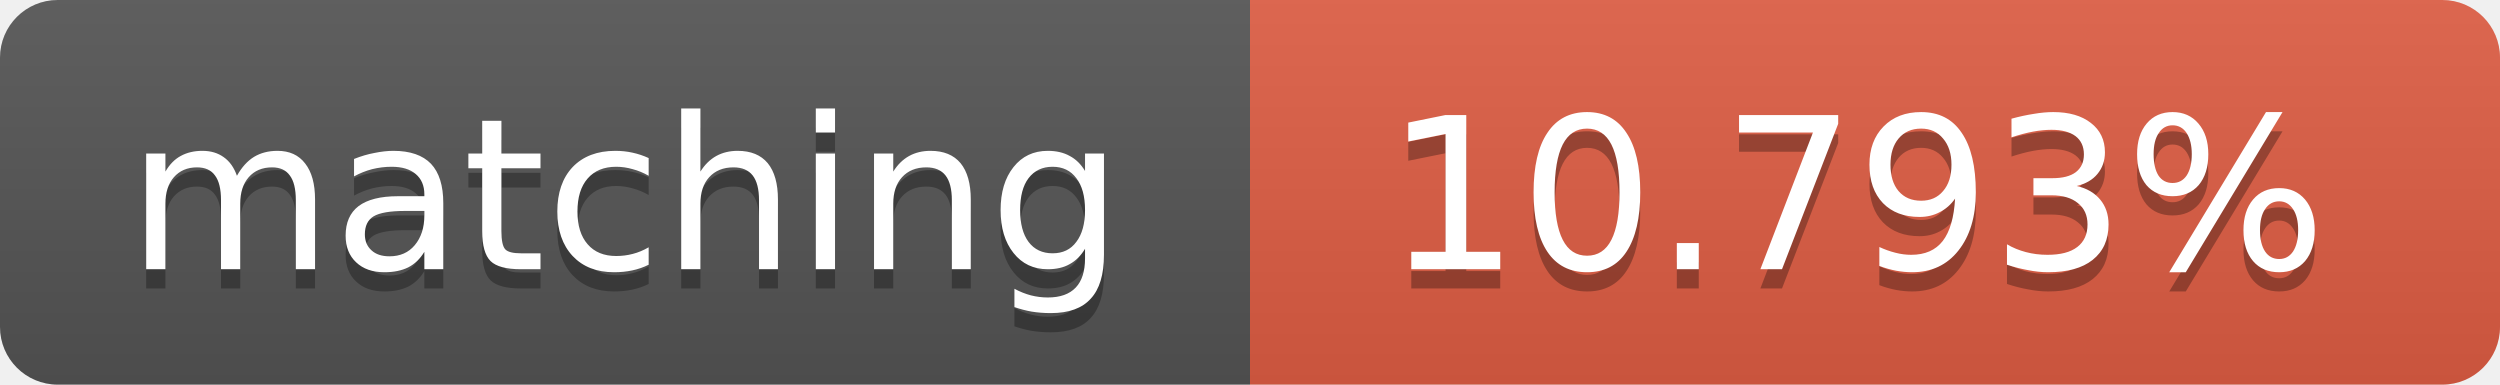
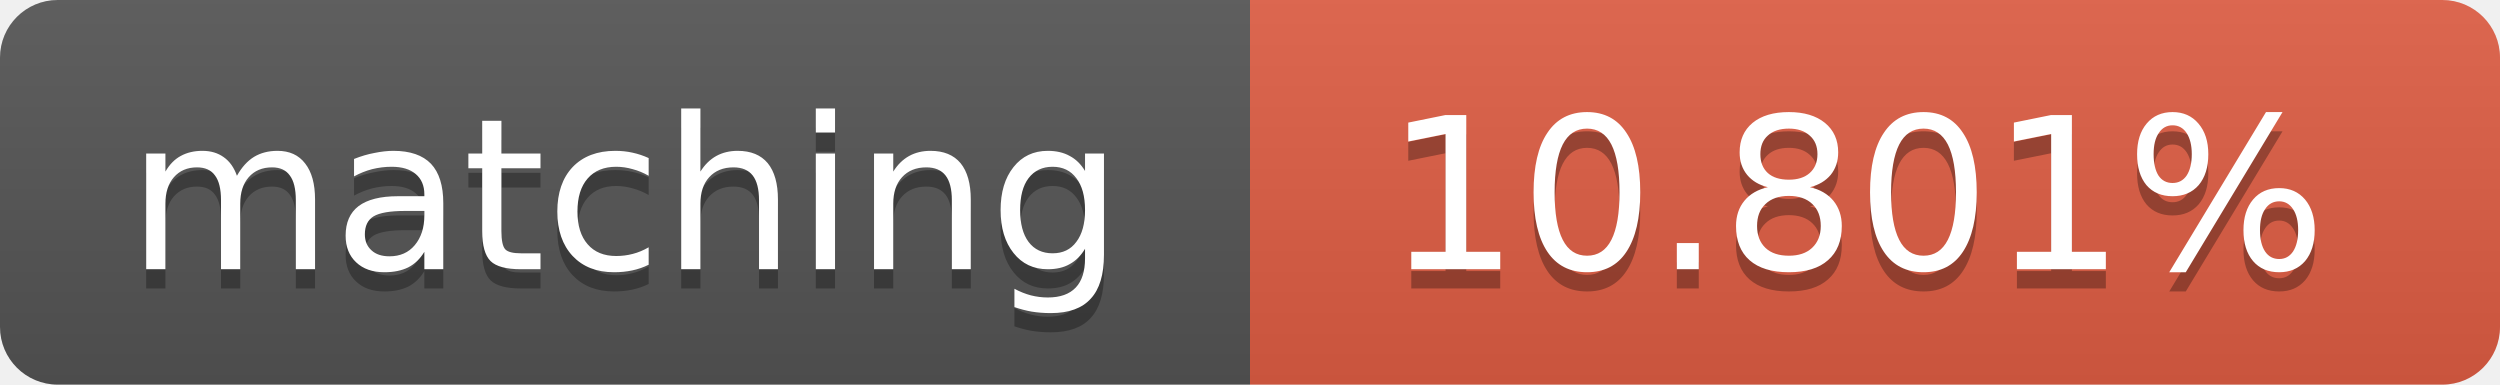
<svg xmlns="http://www.w3.org/2000/svg" width="130" height="20">
  <linearGradient id="b" x2="0" y2="100%">
    <stop offset="0" stop-color="#bbb" stop-opacity=".1" />
    <stop offset="1" stop-opacity=".1" />
  </linearGradient>
  <clipPath id="a">
    <rect width="130" height="20" rx="3" fill="#fff" />
  </clipPath>
  <g clip-path="url(#a)">
    <path fill="#555" d="M0 0h65v20H0z" />
    <path fill="#e05d44" d="M65 0h65v20H65z" />
    <path fill="url(#b)" d="M0 0h130v20H0z" />
  </g>
  <g fill="#fff" text-anchor="middle" font-family="DejaVu Sans,Verdana,Geneva,sans-serif" font-size="11">
    <text x="32.5" y="15" fill="#010101" fill-opacity=".3">matching</text>
    <text x="32.5" y="14">matching</text>
-     <text x="96.5" y="15" fill="#010101" fill-opacity=".3">10.793%</text>
-     <text x="96.5" y="14">10.793%</text>
+     <text x="96.5" y="15" fill="#010101" fill-opacity=".3">10.801%</text>
+     <text x="96.5" y="14">10.801%</text>
  </g>
</svg>
